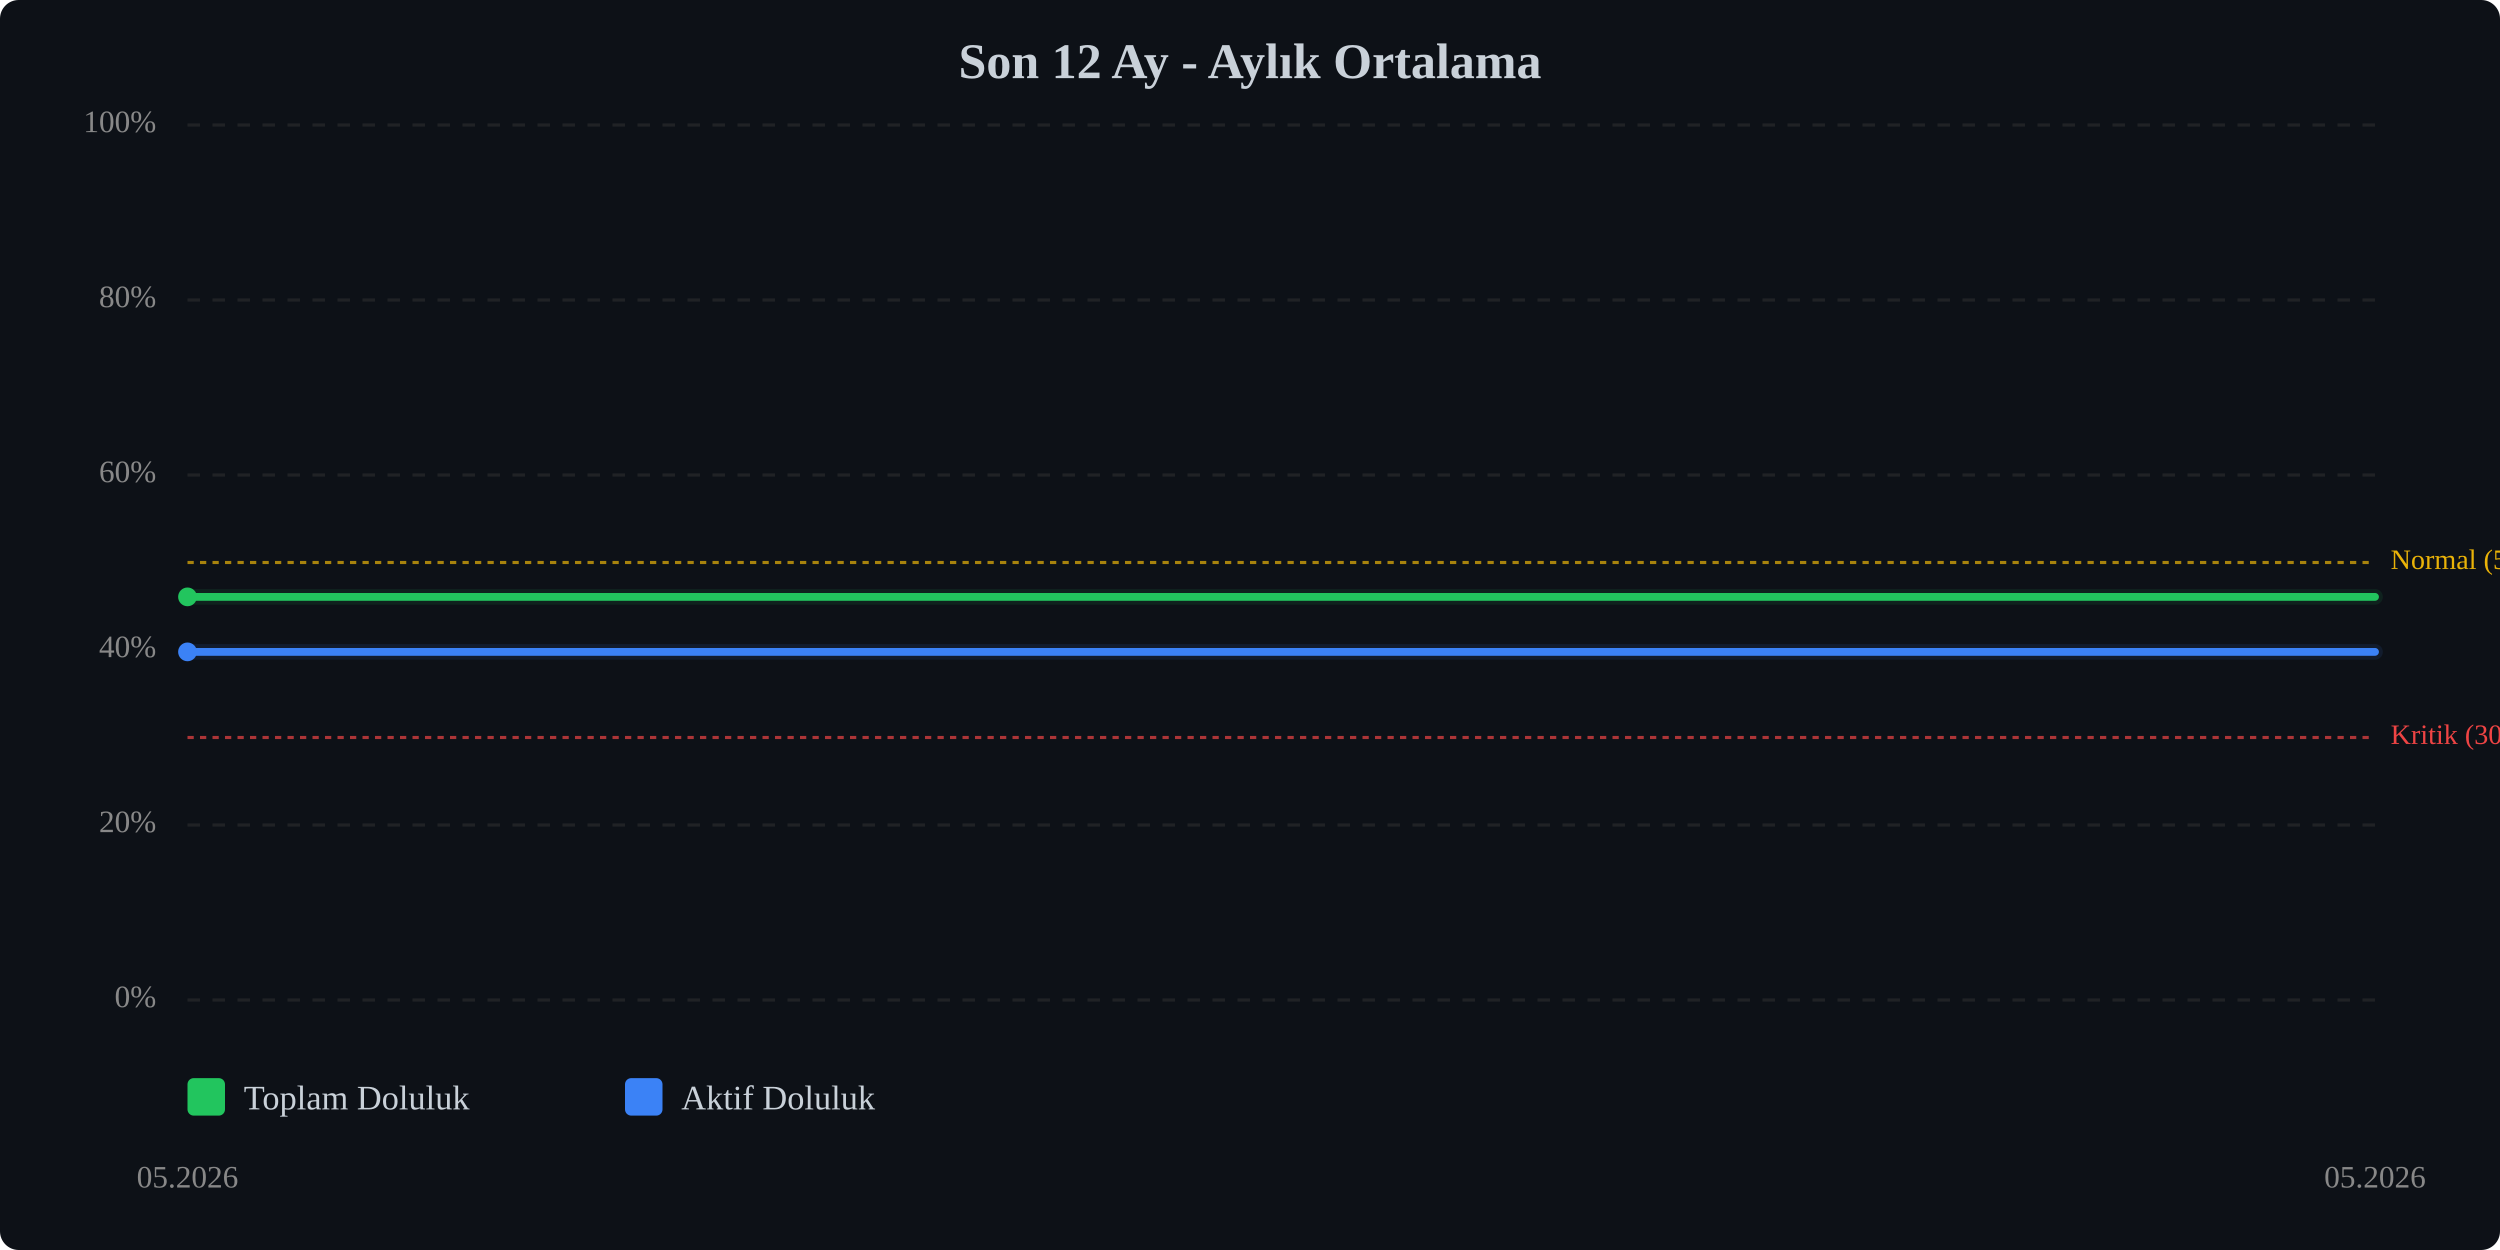
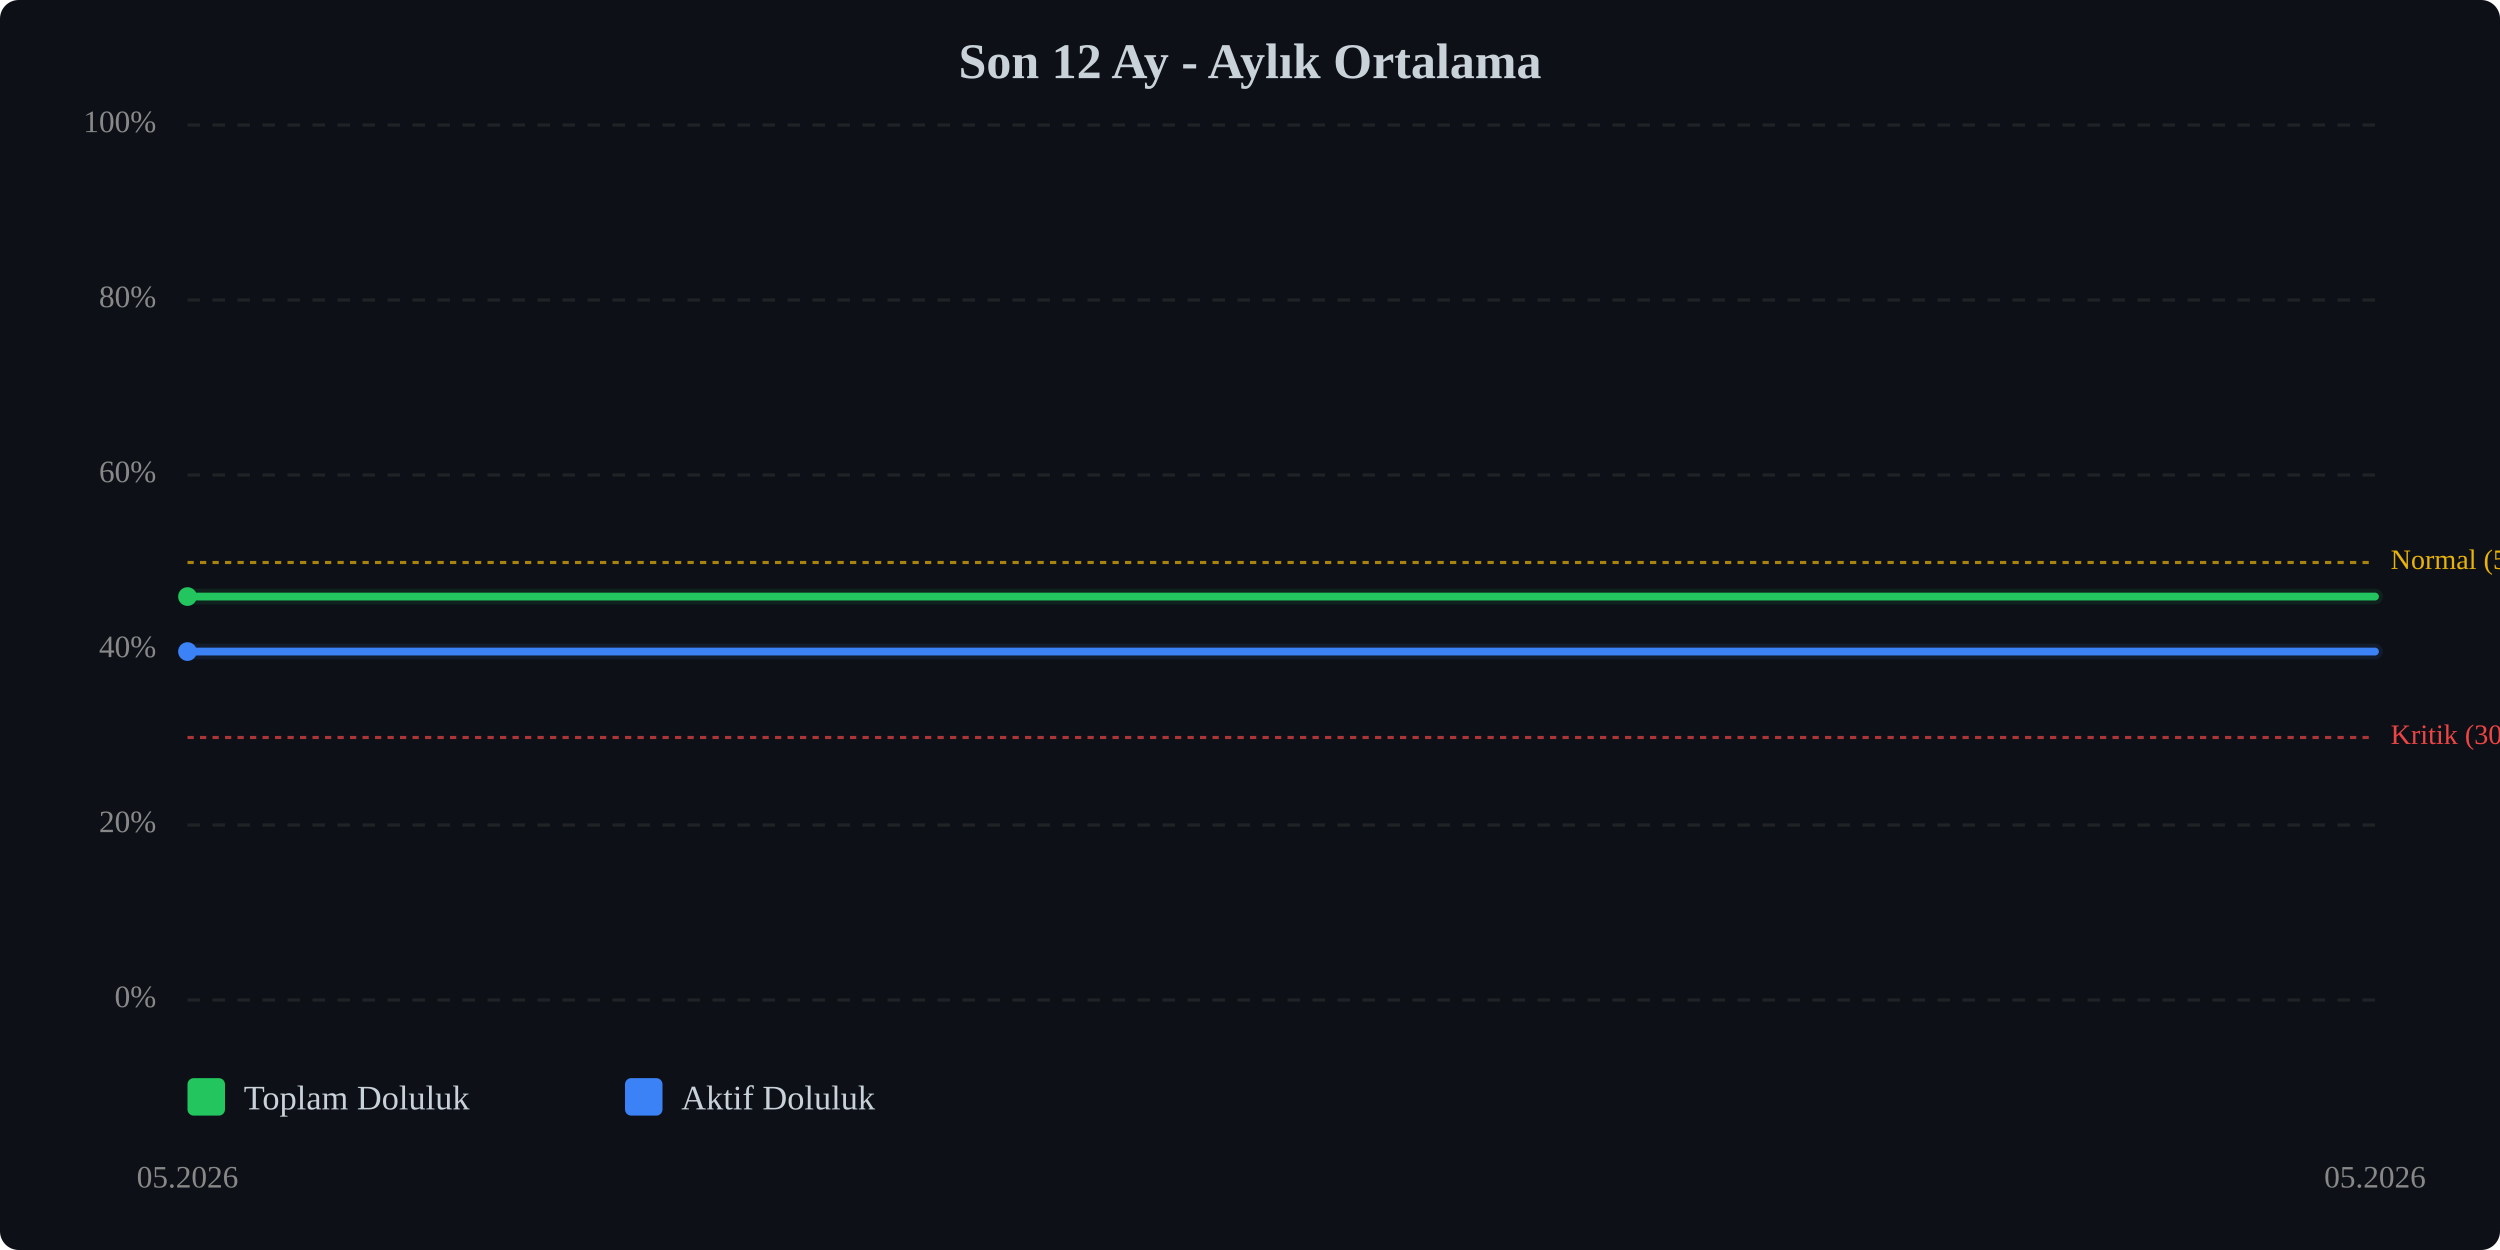
<svg xmlns="http://www.w3.org/2000/svg" viewBox="0 0 800 400" width="100%" style="max-width:800px;">
  <rect width="800" height="400" fill="#0d1117" rx="6" />
  <text x="400.0" y="25" text-anchor="middle" font-size="16" font-weight="bold" fill="#c9d1d9">Son 12 Ay - Aylık Ortalama</text>
  <line x1="60" y1="320.0" x2="760" y2="320.0" stroke="#333" stroke-width="1" stroke-dasharray="4,4" opacity="0.5" />
  <text x="50" y="320.0" text-anchor="end" dominant-baseline="middle" font-size="10" fill="#888">0%</text>
  <line x1="60" y1="264.0" x2="760" y2="264.0" stroke="#333" stroke-width="1" stroke-dasharray="4,4" opacity="0.5" />
  <text x="50" y="264.0" text-anchor="end" dominant-baseline="middle" font-size="10" fill="#888">20%</text>
  <line x1="60" y1="208.0" x2="760" y2="208.0" stroke="#333" stroke-width="1" stroke-dasharray="4,4" opacity="0.5" />
  <text x="50" y="208.0" text-anchor="end" dominant-baseline="middle" font-size="10" fill="#888">40%</text>
  <line x1="60" y1="152.0" x2="760" y2="152.0" stroke="#333" stroke-width="1" stroke-dasharray="4,4" opacity="0.5" />
  <text x="50" y="152.0" text-anchor="end" dominant-baseline="middle" font-size="10" fill="#888">60%</text>
  <line x1="60" y1="96.0" x2="760" y2="96.0" stroke="#333" stroke-width="1" stroke-dasharray="4,4" opacity="0.5" />
  <text x="50" y="96.0" text-anchor="end" dominant-baseline="middle" font-size="10" fill="#888">80%</text>
  <line x1="60" y1="40.0" x2="760" y2="40.0" stroke="#333" stroke-width="1" stroke-dasharray="4,4" opacity="0.5" />
  <text x="50" y="40.0" text-anchor="end" dominant-baseline="middle" font-size="10" fill="#888">100%</text>
  <line x1="60" y1="236.0" x2="760" y2="236.0" stroke="#ef4444" stroke-width="1" stroke-dasharray="2,2" opacity="0.7" />
  <text x="765" y="236.0" dominant-baseline="middle" font-size="9" fill="#ef4444">Kritik (30%)</text>
  <line x1="60" y1="180.0" x2="760" y2="180.0" stroke="#eab308" stroke-width="1" stroke-dasharray="2,2" opacity="0.7" />
  <text x="765" y="180.0" dominant-baseline="middle" font-size="9" fill="#eab308">Normal (50%)</text>
-   <polyline points="60.0,191.0 760.0,191.0" fill="none" stroke="#22c55e" stroke-width="2.5" stroke-linecap="round" stroke-linejoin="round" />
-   <polyline points="60.0,191.0 760.0,191.0" fill="none" stroke="#22c55e" stroke-width="5" opacity="0.1" stroke-linecap="round" stroke-linejoin="round" />
-   <polyline points="60.0,208.6 760.0,208.6" fill="none" stroke="#3b82f6" stroke-width="2.5" stroke-linecap="round" stroke-linejoin="round" />
-   <polyline points="60.0,208.6 760.0,208.6" fill="none" stroke="#3b82f6" stroke-width="5" opacity="0.1" stroke-linecap="round" stroke-linejoin="round" />
-   <circle cx="60.0" cy="191.0" r="3" fill="#22c55e" />
-   <circle cx="60.0" cy="208.6" r="3" fill="#3b82f6" />
+   <polyline points="60.0,190.9 760.0,190.9" fill="none" stroke="#22c55e" stroke-width="2.5" stroke-linecap="round" stroke-linejoin="round" />
+   <polyline points="60.0,190.9 760.0,190.9" fill="none" stroke="#22c55e" stroke-width="5" opacity="0.1" stroke-linecap="round" stroke-linejoin="round" />
+   <polyline points="60.0,208.5 760.0,208.5" fill="none" stroke="#3b82f6" stroke-width="2.5" stroke-linecap="round" stroke-linejoin="round" />
+   <polyline points="60.0,208.5 760.0,208.5" fill="none" stroke="#3b82f6" stroke-width="5" opacity="0.1" stroke-linecap="round" stroke-linejoin="round" />
+   <circle cx="60.0" cy="190.9" r="3" fill="#22c55e" />
+   <circle cx="60.0" cy="208.5" r="3" fill="#3b82f6" />
  <text x="60.0" y="380" text-anchor="middle" font-size="10" fill="#888">05.2026</text>
  <text x="760.0" y="380" text-anchor="middle" font-size="10" fill="#888">05.2026</text>
  <g transform="translate(60, 345)">
    <rect x="0" y="0" width="12" height="12" fill="#22c55e" rx="2" />
    <text x="18" y="10" font-size="11" fill="#c9d1d9">Toplam Doluluk</text>
    <rect x="140" y="0" width="12" height="12" fill="#3b82f6" rx="2" />
    <text x="158" y="10" font-size="11" fill="#c9d1d9">Aktif Doluluk</text>
  </g>
</svg>
